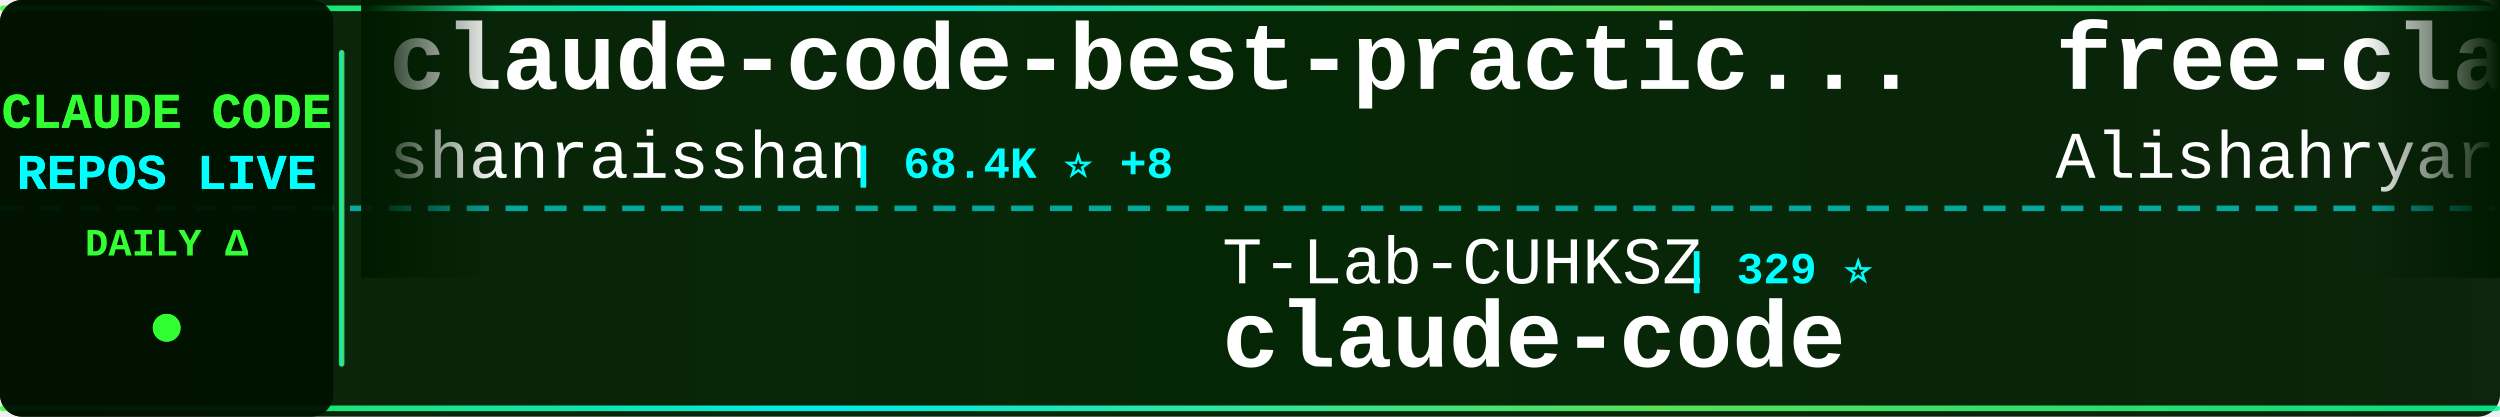
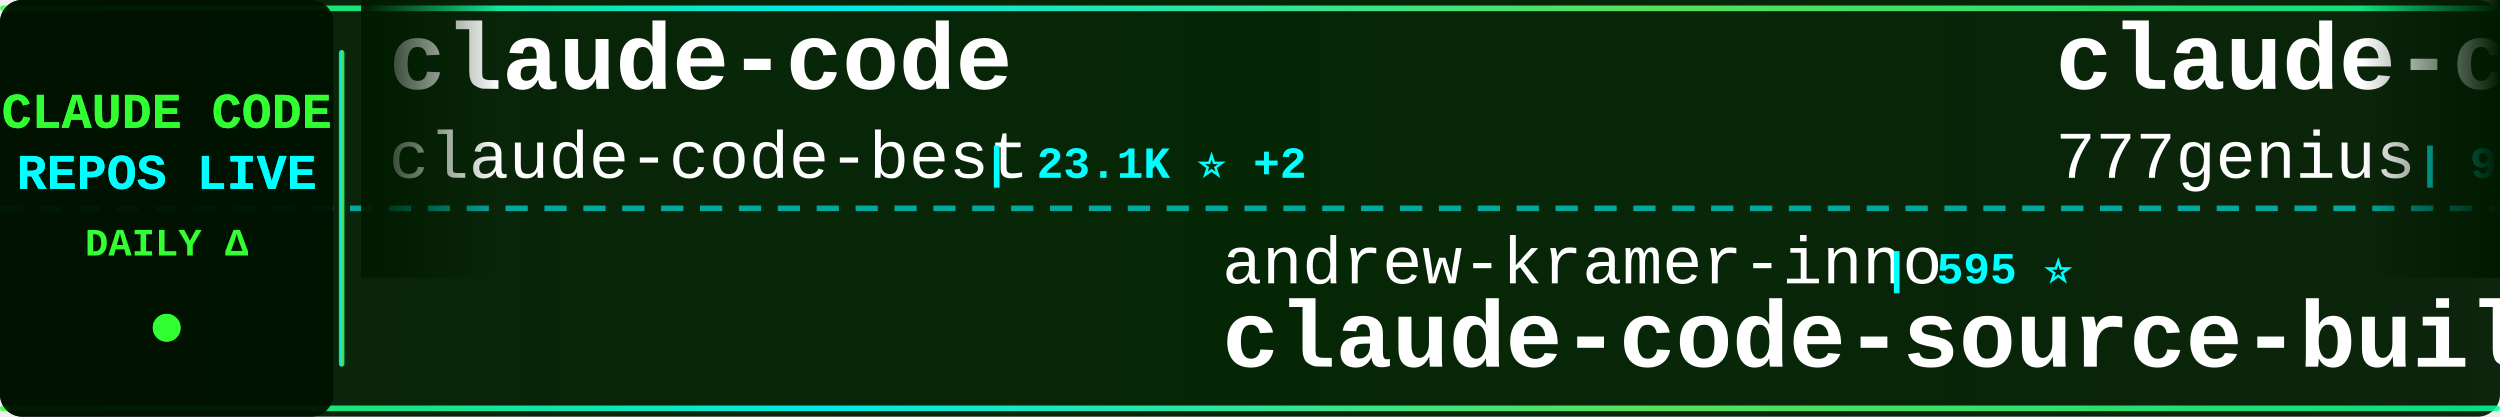
<svg xmlns="http://www.w3.org/2000/svg" width="900" height="150">
  <defs>
    <linearGradient id="tickerBg" x1="0%" y1="0%" x2="100%" y2="0%">
      <stop offset="0%" style="stop-color:#001a00;stop-opacity:0.95" />
      <stop offset="50%" style="stop-color:#002200;stop-opacity:0.98" />
      <stop offset="100%" style="stop-color:#001a00;stop-opacity:0.95" />
    </linearGradient>
    <linearGradient id="borderGrad" x1="0%" y1="0%" x2="100%" y2="0%">
      <stop offset="0%" style="stop-color:#33ff33;stop-opacity:0.85">
        <animate attributeName="stop-opacity" values="0.85;1;0.85" dur="2s" repeatCount="indefinite" />
      </stop>
      <stop offset="33%" style="stop-color:#00ffff;stop-opacity:0.9">
        <animate attributeName="stop-opacity" values="0.9;1;0.9" dur="2.2s" repeatCount="indefinite" />
      </stop>
      <stop offset="66%" style="stop-color:#66ff66;stop-opacity:0.85">
        <animate attributeName="stop-opacity" values="0.85;1;0.85" dur="1.8s" repeatCount="indefinite" />
      </stop>
      <stop offset="100%" style="stop-color:#00ff99;stop-opacity:0.85">
        <animate attributeName="stop-opacity" values="0.85;1;0.85" dur="2s" repeatCount="indefinite" />
      </stop>
    </linearGradient>
    <filter id="textGlow">
      <feGaussianBlur stdDeviation="0.1" result="coloredBlur" />
      <feMerge>
        <feMergeNode in="coloredBlur" />
        <feMergeNode in="SourceGraphic" />
      </feMerge>
    </filter>
    <filter id="metricGlow">
      <feGaussianBlur stdDeviation="0.2" result="coloredBlur" />
      <feMerge>
        <feMergeNode in="coloredBlur" />
        <feMergeNode in="SourceGraphic" />
      </feMerge>
    </filter>
    <linearGradient id="leftFade" x1="0%" y1="0%" x2="100%" y2="0%">
      <stop offset="0%" style="stop-color:#001a00;stop-opacity:1" />
      <stop offset="100%" style="stop-color:#001a00;stop-opacity:0" />
    </linearGradient>
    <linearGradient id="rightFade" x1="0%" y1="0%" x2="100%" y2="0%">
      <stop offset="0%" style="stop-color:#001a00;stop-opacity:0" />
      <stop offset="100%" style="stop-color:#001a00;stop-opacity:1" />
    </linearGradient>
  </defs>
  <rect width="900" height="150" fill="url(#tickerBg)" rx="8" />
  <rect x="0" y="2" width="900" height="2" fill="url(#borderGrad)" rx="1" />
  <rect x="0" y="146" width="900" height="2" fill="url(#borderGrad)" rx="1" />
  <line x1="0" y1="75" x2="900" y2="75" stroke="#00ffff" stroke-width="2" stroke-dasharray="8 6" opacity="0.6" />
  <rect x="0" y="0" width="120" height="150" fill="#001100" opacity="0.95" rx="8" />
  <text x="60" y="46" font-family="'Courier New', monospace" font-size="18" font-weight="bold" fill="#33ff33" text-anchor="middle" filter="url(#textGlow)">
    CLAUDE CODE
  </text>
  <text x="60" y="68" font-family="'Courier New', monospace" font-size="18" font-weight="bold" fill="#00ffff" text-anchor="middle" filter="url(#textGlow)">
    REPOS LIVE
  </text>
  <text x="60" y="92" font-family="'Courier New', monospace" font-size="14" font-weight="bold" fill="#33ff33" text-anchor="middle">
    DAILY Δ
  </text>
  <circle cx="60" cy="118" r="5" fill="#33ff33" filter="url(#metricGlow)">
    <animate attributeName="r" values="4;6;4" dur="1.5s" repeatCount="indefinite" />
    <animate attributeName="opacity" values="0.6;1;0.6" dur="1.5s" repeatCount="indefinite" />
  </circle>
  <rect x="122" y="18" width="2" height="114" fill="url(#borderGrad)" rx="1" />
  <clipPath id="tickerClip">
    <rect x="130" y="0" width="770" height="150" />
  </clipPath>
  <g clip-path="url(#tickerClip)">
    <g id="tickerItems">
      <animateTransform attributeName="transform" attributeType="XML" type="translate" from="0 0" to="-3000 0" dur="54s" repeatCount="indefinite" />
      <g transform="translate(0, 0)">
-         <text x="140" y="32" font-family="'Courier New', monospace" font-size="34" font-weight="bold" fill="#ffffff">claude-code-best-practic...</text>
-         <text x="140" y="64" font-family="'Courier New', monospace" font-size="24" font-weight="normal" fill="#ffffff" opacity="1.0">shanraisshan</text>
-         <text x="306" y="64" font-family="'Courier New', monospace" font-size="16" font-weight="bold" fill="#00ffff"> | 68.4K ⭐ +8</text>
+         <text x="140" y="32" font-family="'Courier New', monospace" font-size="34" font-weight="bold" fill="#ffffff">claude-code</text>
+         <text x="140" y="64" font-family="'Courier New', monospace" font-size="24" font-weight="normal" fill="#ffffff" opacity="1.0">claude-code-best</text>
+         <text x="354" y="64" font-family="'Courier New', monospace" font-size="16" font-weight="bold" fill="#00ffff"> | 23.1K ⭐ +2</text>
      </g>
      <g transform="translate(300, 0)">
-         <text x="140" y="102" font-family="'Courier New', monospace" font-size="24" font-weight="normal" fill="#ffffff" opacity="1.0">T-Lab-CUHKSZ</text>
-         <text x="306" y="102" font-family="'Courier New', monospace" font-size="16" font-weight="bold" fill="#00ffff"> | 329 ⭐</text>
-         <text x="140" y="132" font-family="'Courier New', monospace" font-size="34" font-weight="bold" fill="#ffffff">claude-code</text>
+         <text x="140" y="102" font-family="'Courier New', monospace" font-size="24" font-weight="normal" fill="#ffffff" opacity="1.0">andrew-kramer-inno</text>
+         <text x="378" y="102" font-family="'Courier New', monospace" font-size="16" font-weight="bold" fill="#00ffff"> | 595 ⭐</text>
+         <text x="140" y="132" font-family="'Courier New', monospace" font-size="34" font-weight="bold" fill="#ffffff">claude-code-source-build</text>
      </g>
      <g transform="translate(600, 0)">
-         <text x="140" y="32" font-family="'Courier New', monospace" font-size="34" font-weight="bold" fill="#ffffff">free-claude-code</text>
-         <text x="140" y="64" font-family="'Courier New', monospace" font-size="24" font-weight="normal" fill="#ffffff" opacity="1.0">Alishahryar1</text>
-         <text x="306" y="64" font-family="'Courier New', monospace" font-size="16" font-weight="bold" fill="#00ffff"> | 65.4K ⭐ +71</text>
+         <text x="140" y="32" font-family="'Courier New', monospace" font-size="34" font-weight="bold" fill="#ffffff">claude-code-source-code</text>
+         <text x="140" y="64" font-family="'Courier New', monospace" font-size="24" font-weight="normal" fill="#ffffff" opacity="1.0">777genius</text>
+         <text x="270" y="64" font-family="'Courier New', monospace" font-size="16" font-weight="bold" fill="#00ffff"> | 937 ⭐</text>
      </g>
      <g transform="translate(900, 0)">
-         <text x="140" y="102" font-family="'Courier New', monospace" font-size="24" font-weight="normal" fill="#ffffff" opacity="1.0">centminmod</text>
-         <text x="282" y="102" font-family="'Courier New', monospace" font-size="16" font-weight="bold" fill="#00ffff"> | 2.7K ⭐ +2</text>
-         <text x="140" y="132" font-family="'Courier New', monospace" font-size="34" font-weight="bold" fill="#ffffff">my-claude-code-setup</text>
+         <text x="140" y="102" font-family="'Courier New', monospace" font-size="24" font-weight="normal" fill="#ffffff" opacity="1.0">lorryjovens-hub</text>
+         <text x="342" y="102" font-family="'Courier New', monospace" font-size="16" font-weight="bold" fill="#00ffff"> | 1.7K ⭐</text>
+         <text x="140" y="132" font-family="'Courier New', monospace" font-size="34" font-weight="bold" fill="#ffffff">claude-code-rust</text>
      </g>
      <g transform="translate(1200, 0)">
+         <text x="140" y="32" font-family="'Courier New', monospace" font-size="34" font-weight="bold" fill="#ffffff">how-claude-code-works</text>
+         <text x="140" y="64" font-family="'Courier New', monospace" font-size="24" font-weight="normal" fill="#ffffff" opacity="1.0">Windy3f3f3f3f</text>
+         <text x="318" y="64" font-family="'Courier New', monospace" font-size="16" font-weight="bold" fill="#00ffff"> | 3.8K ⭐</text>
+       </g>
+       <g transform="translate(1500, 0)">
+         <text x="140" y="102" font-family="'Courier New', monospace" font-size="24" font-weight="normal" fill="#ffffff" opacity="1.0">digitalsamba</text>
+         <text x="306" y="102" font-family="'Courier New', monospace" font-size="16" font-weight="bold" fill="#00ffff"> | 2.4K ⭐ +2</text>
+         <text x="140" y="132" font-family="'Courier New', monospace" font-size="34" font-weight="bold" fill="#ffffff">claude-code-video-toolki...</text>
+       </g>
+       <g transform="translate(1800, 0)">
+         <text x="140" y="32" font-family="'Courier New', monospace" font-size="34" font-weight="bold" fill="#ffffff">claude-code-from-source</text>
+         <text x="140" y="64" font-family="'Courier New', monospace" font-size="24" font-weight="normal" fill="#ffffff" opacity="1.0">alejandrobalderas</text>
+         <text x="366" y="64" font-family="'Courier New', monospace" font-size="16" font-weight="bold" fill="#00ffff"> | 3.0K ⭐ +1</text>
+       </g>
+       <g transform="translate(2100, 0)">
+         <text x="140" y="102" font-family="'Courier New', monospace" font-size="24" font-weight="normal" fill="#ffffff" opacity="1.0">edmund-io</text>
+         <text x="270" y="102" font-family="'Courier New', monospace" font-size="16" font-weight="bold" fill="#00ffff"> | 1.5K ⭐</text>
+         <text x="140" y="132" font-family="'Courier New', monospace" font-size="34" font-weight="bold" fill="#ffffff">edmunds-claude-code</text>
+       </g>
+       <g transform="translate(2400, 0)">
+         <text x="140" y="32" font-family="'Courier New', monospace" font-size="34" font-weight="bold" fill="#ffffff">ralph-claude-code</text>
+         <text x="140" y="64" font-family="'Courier New', monospace" font-size="24" font-weight="normal" fill="#ffffff" opacity="1.0">frankbria</text>
+         <text x="270" y="64" font-family="'Courier New', monospace" font-size="16" font-weight="bold" fill="#00ffff"> | 9.7K ⭐</text>
+       </g>
+       <g transform="translate(2700, 0)">
+         <text x="140" y="102" font-family="'Courier New', monospace" font-size="24" font-weight="normal" fill="#ffffff" opacity="1.0">musistudio</text>
+         <text x="282" y="102" font-family="'Courier New', monospace" font-size="16" font-weight="bold" fill="#00ffff"> | 37.9K ⭐ +7</text>
+         <text x="140" y="132" font-family="'Courier New', monospace" font-size="34" font-weight="bold" fill="#ffffff">claude-code-router</text>
+       </g>
+       <g transform="translate(3000, 0)">
        <text x="140" y="32" font-family="'Courier New', monospace" font-size="34" font-weight="bold" fill="#ffffff">claude-code</text>
        <text x="140" y="64" font-family="'Courier New', monospace" font-size="24" font-weight="normal" fill="#ffffff" opacity="1.0">claude-code-best</text>
-         <text x="354" y="64" font-family="'Courier New', monospace" font-size="16" font-weight="bold" fill="#00ffff"> | 23.1K ⭐ +6</text>
-       </g>
-       <g transform="translate(1500, 0)">
-         <text x="140" y="102" font-family="'Courier New', monospace" font-size="24" font-weight="normal" fill="#ffffff" opacity="1.0">VILA-Lab</text>
-         <text x="258" y="102" font-family="'Courier New', monospace" font-size="16" font-weight="bold" fill="#00ffff"> | 2.2K ⭐ -1</text>
-         <text x="140" y="132" font-family="'Courier New', monospace" font-size="34" font-weight="bold" fill="#ffffff">Dive-into-Claude-Code</text>
-       </g>
-       <g transform="translate(1800, 0)">
-         <text x="140" y="32" font-family="'Courier New', monospace" font-size="34" font-weight="bold" fill="#ffffff">claude-code-source-build</text>
-         <text x="140" y="64" font-family="'Courier New', monospace" font-size="24" font-weight="normal" fill="#ffffff" opacity="1.0">andrew-kramer-inno</text>
-         <text x="378" y="64" font-family="'Courier New', monospace" font-size="16" font-weight="bold" fill="#00ffff"> | 595 ⭐ +1</text>
-       </g>
-       <g transform="translate(2100, 0)">
-         <text x="140" y="102" font-family="'Courier New', monospace" font-size="24" font-weight="normal" fill="#ffffff" opacity="1.0">chauncygu</text>
-         <text x="270" y="102" font-family="'Courier New', monospace" font-size="16" font-weight="bold" fill="#00ffff"> | 2.9K ⭐</text>
-         <text x="140" y="132" font-family="'Courier New', monospace" font-size="34" font-weight="bold" fill="#ffffff">collection-claude-code-s...</text>
-       </g>
-       <g transform="translate(2400, 0)">
-         <text x="140" y="32" font-family="'Courier New', monospace" font-size="34" font-weight="bold" fill="#ffffff">claude-code-book</text>
-         <text x="140" y="64" font-family="'Courier New', monospace" font-size="24" font-weight="normal" fill="#ffffff" opacity="1.0">lintsinghua</text>
-         <text x="294" y="64" font-family="'Courier New', monospace" font-size="16" font-weight="bold" fill="#00ffff"> | 4.3K ⭐</text>
-       </g>
-       <g transform="translate(2700, 0)">
-         <text x="140" y="102" font-family="'Courier New', monospace" font-size="24" font-weight="normal" fill="#ffffff" opacity="1.0">SeemSeam</text>
-         <text x="258" y="102" font-family="'Courier New', monospace" font-size="16" font-weight="bold" fill="#00ffff"> | 3.6K ⭐ -1</text>
-         <text x="140" y="132" font-family="'Courier New', monospace" font-size="34" font-weight="bold" fill="#ffffff">claude_codex_bridge</text>
-       </g>
-       <g transform="translate(3000, 0)">
-         <text x="140" y="32" font-family="'Courier New', monospace" font-size="34" font-weight="bold" fill="#ffffff">claude-code-best-practic...</text>
-         <text x="140" y="64" font-family="'Courier New', monospace" font-size="24" font-weight="normal" fill="#ffffff" opacity="1.0">shanraisshan</text>
-         <text x="306" y="64" font-family="'Courier New', monospace" font-size="16" font-weight="bold" fill="#00ffff"> | 68.4K ⭐ +8</text>
+         <text x="354" y="64" font-family="'Courier New', monospace" font-size="16" font-weight="bold" fill="#00ffff"> | 23.1K ⭐ +2</text>
      </g>
      <g transform="translate(3300, 0)">
-         <text x="140" y="102" font-family="'Courier New', monospace" font-size="24" font-weight="normal" fill="#ffffff" opacity="1.0">T-Lab-CUHKSZ</text>
-         <text x="306" y="102" font-family="'Courier New', monospace" font-size="16" font-weight="bold" fill="#00ffff"> | 329 ⭐</text>
-         <text x="140" y="132" font-family="'Courier New', monospace" font-size="34" font-weight="bold" fill="#ffffff">claude-code</text>
+         <text x="140" y="102" font-family="'Courier New', monospace" font-size="24" font-weight="normal" fill="#ffffff" opacity="1.0">andrew-kramer-inno</text>
+         <text x="378" y="102" font-family="'Courier New', monospace" font-size="16" font-weight="bold" fill="#00ffff"> | 595 ⭐</text>
+         <text x="140" y="132" font-family="'Courier New', monospace" font-size="34" font-weight="bold" fill="#ffffff">claude-code-source-build</text>
      </g>
      <g transform="translate(3600, 0)">
-         <text x="140" y="32" font-family="'Courier New', monospace" font-size="34" font-weight="bold" fill="#ffffff">free-claude-code</text>
-         <text x="140" y="64" font-family="'Courier New', monospace" font-size="24" font-weight="normal" fill="#ffffff" opacity="1.0">Alishahryar1</text>
-         <text x="306" y="64" font-family="'Courier New', monospace" font-size="16" font-weight="bold" fill="#00ffff"> | 65.4K ⭐ +71</text>
+         <text x="140" y="32" font-family="'Courier New', monospace" font-size="34" font-weight="bold" fill="#ffffff">claude-code-source-code</text>
+         <text x="140" y="64" font-family="'Courier New', monospace" font-size="24" font-weight="normal" fill="#ffffff" opacity="1.0">777genius</text>
+         <text x="270" y="64" font-family="'Courier New', monospace" font-size="16" font-weight="bold" fill="#00ffff"> | 937 ⭐</text>
      </g>
      <g transform="translate(3900, 0)">
-         <text x="140" y="102" font-family="'Courier New', monospace" font-size="24" font-weight="normal" fill="#ffffff" opacity="1.0">centminmod</text>
-         <text x="282" y="102" font-family="'Courier New', monospace" font-size="16" font-weight="bold" fill="#00ffff"> | 2.7K ⭐ +2</text>
-         <text x="140" y="132" font-family="'Courier New', monospace" font-size="34" font-weight="bold" fill="#ffffff">my-claude-code-setup</text>
+         <text x="140" y="102" font-family="'Courier New', monospace" font-size="24" font-weight="normal" fill="#ffffff" opacity="1.0">lorryjovens-hub</text>
+         <text x="342" y="102" font-family="'Courier New', monospace" font-size="16" font-weight="bold" fill="#00ffff"> | 1.7K ⭐</text>
+         <text x="140" y="132" font-family="'Courier New', monospace" font-size="34" font-weight="bold" fill="#ffffff">claude-code-rust</text>
      </g>
    </g>
  </g>
  <rect x="130" y="0" width="50" height="100" fill="url(#leftFade)" />
  <rect x="850" y="0" width="50" height="100" fill="url(#rightFade)" />
</svg>
